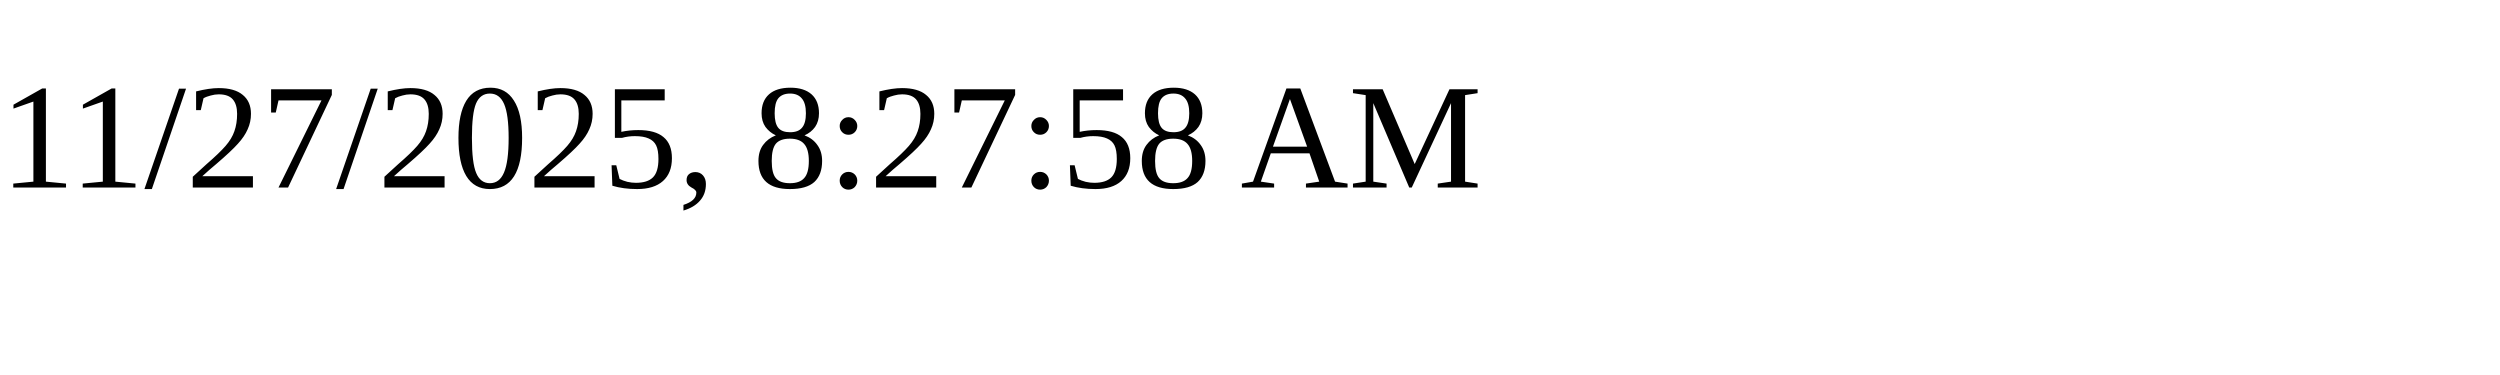
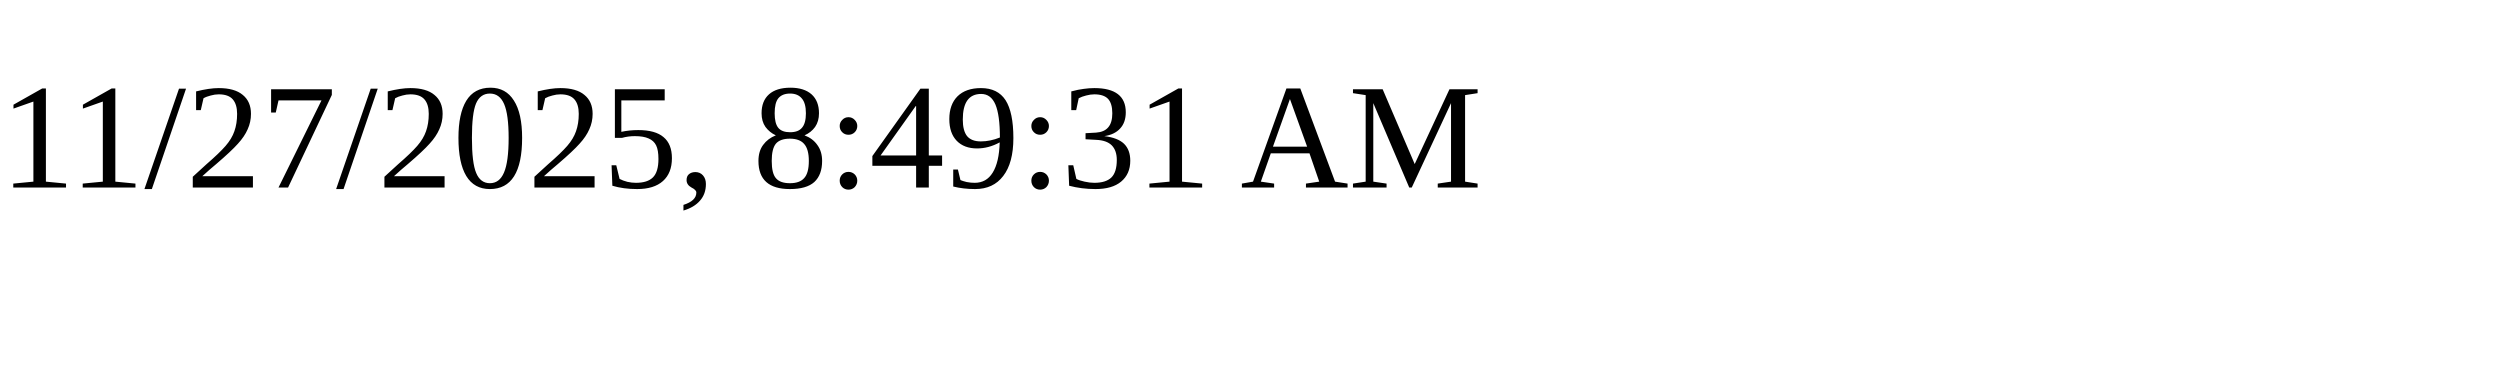
<svg xmlns="http://www.w3.org/2000/svg" height="30" width="200">
-   <text x="0" y="15">11/27/2025, 8:27:58 AM</text>
+   <text x="0" y="15">11/27/2025, 8:49:31 AM</text>
</svg>
